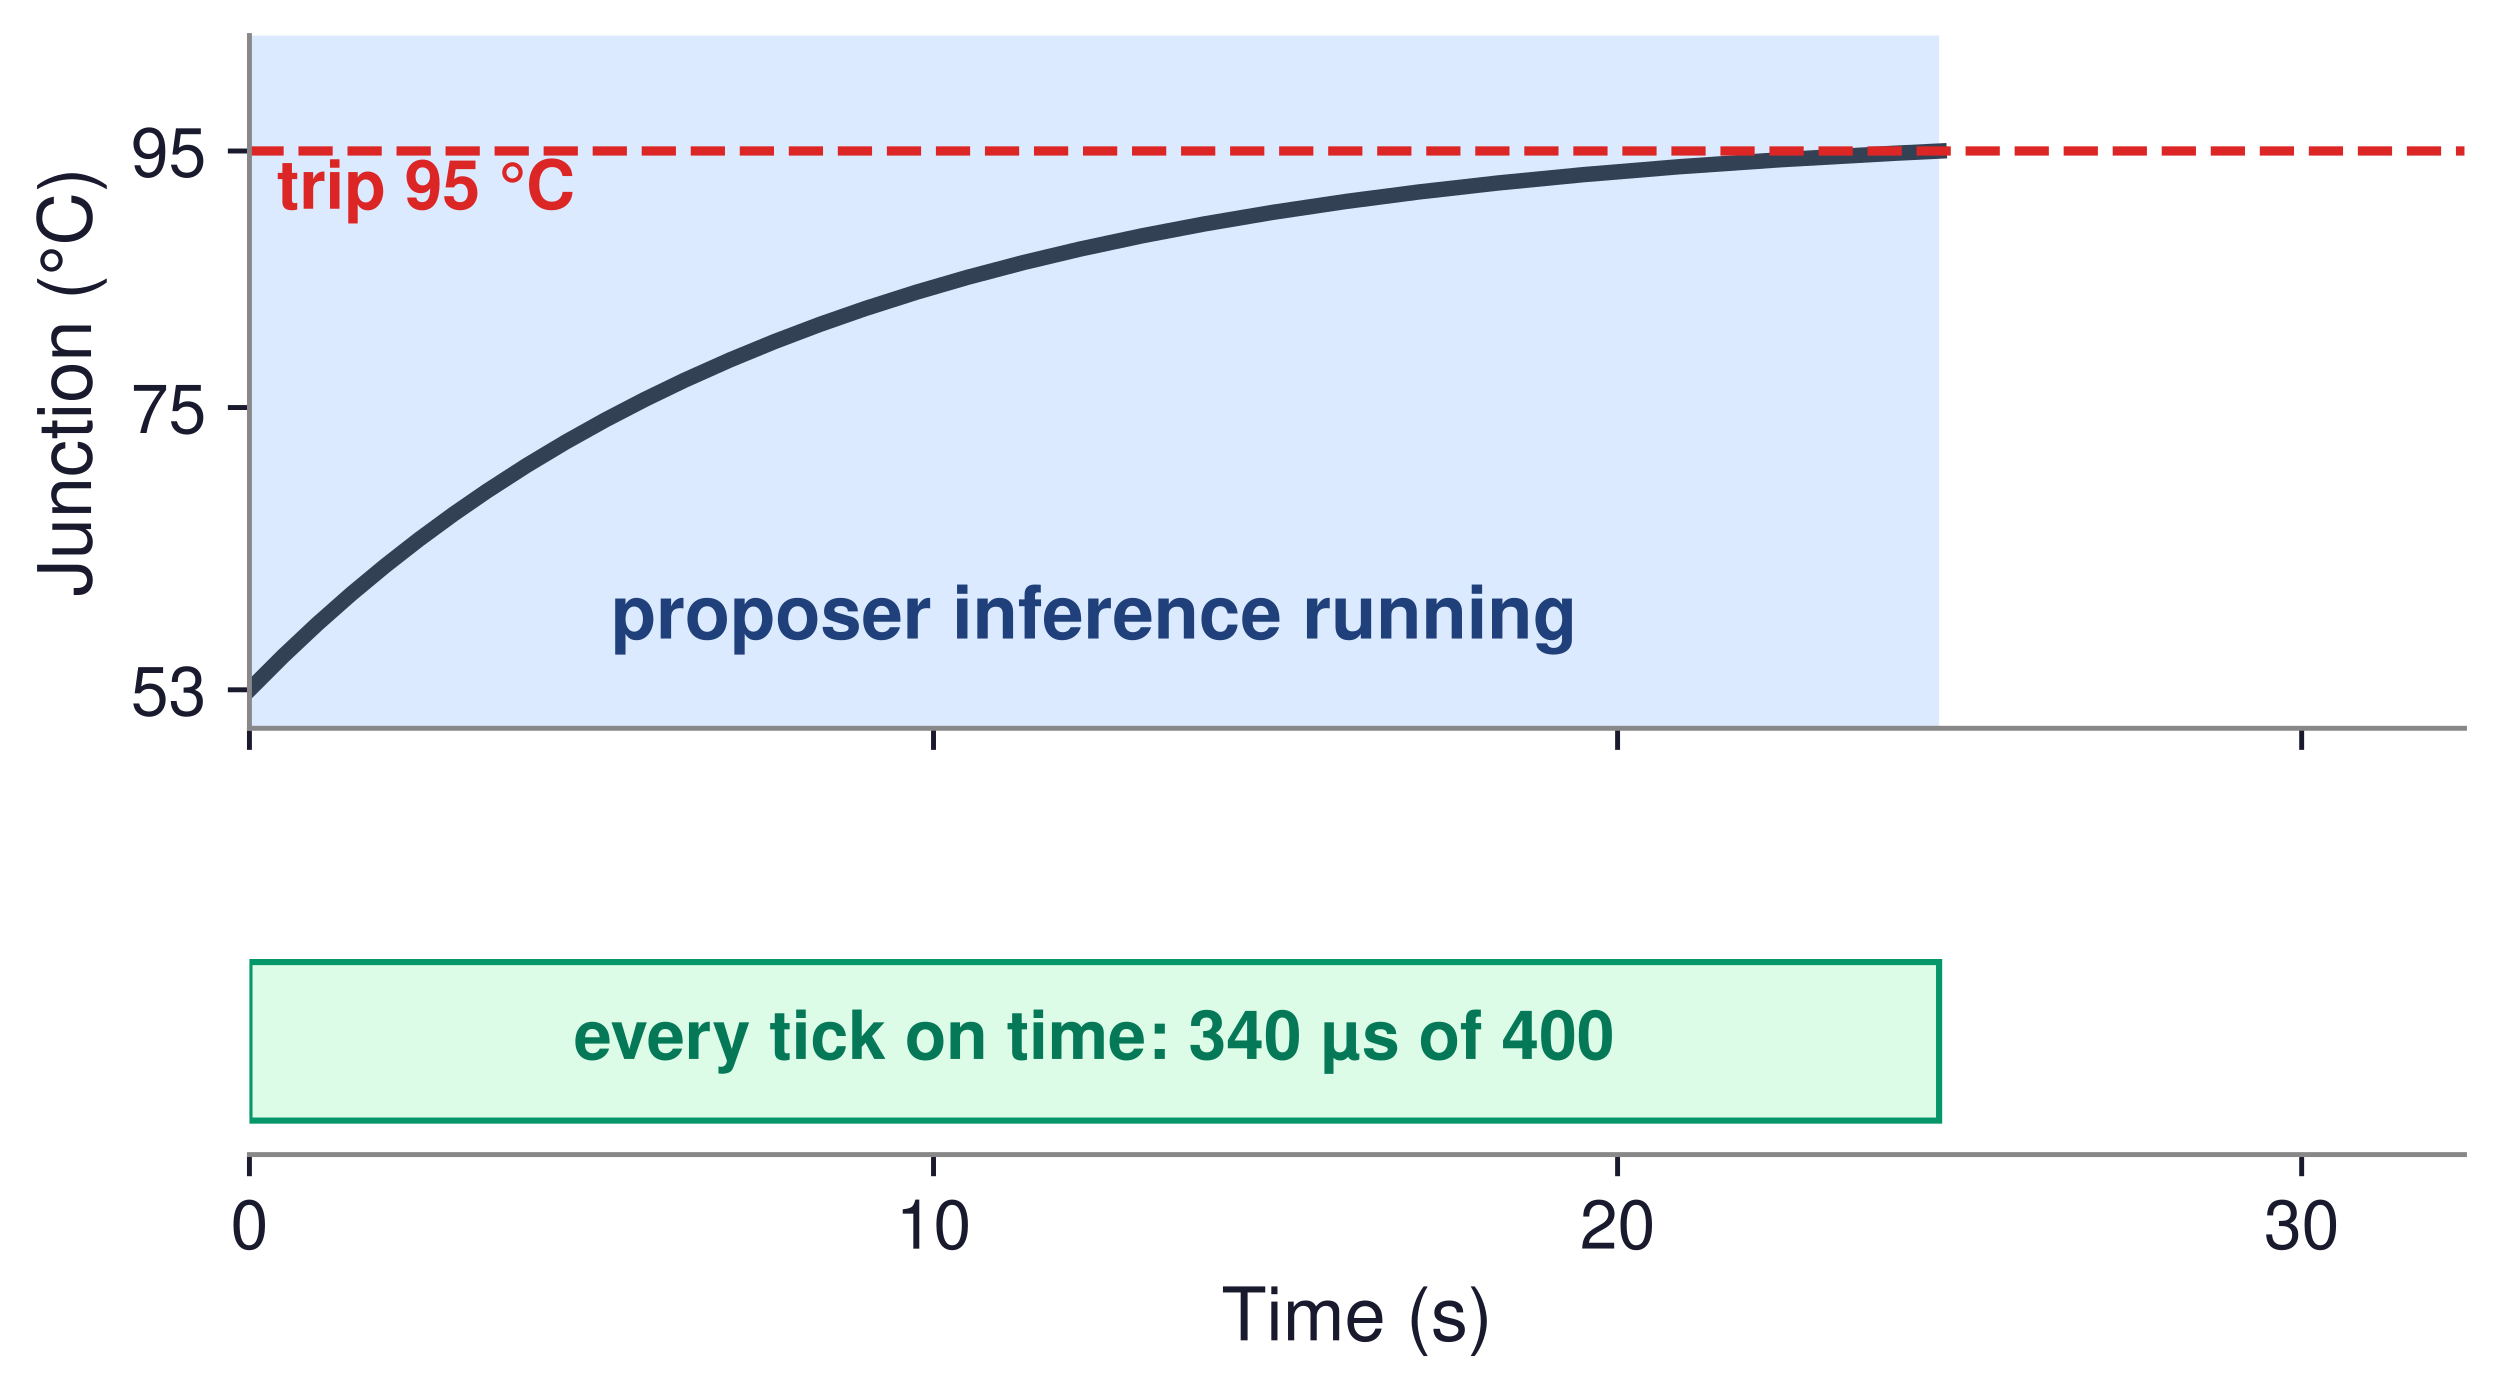
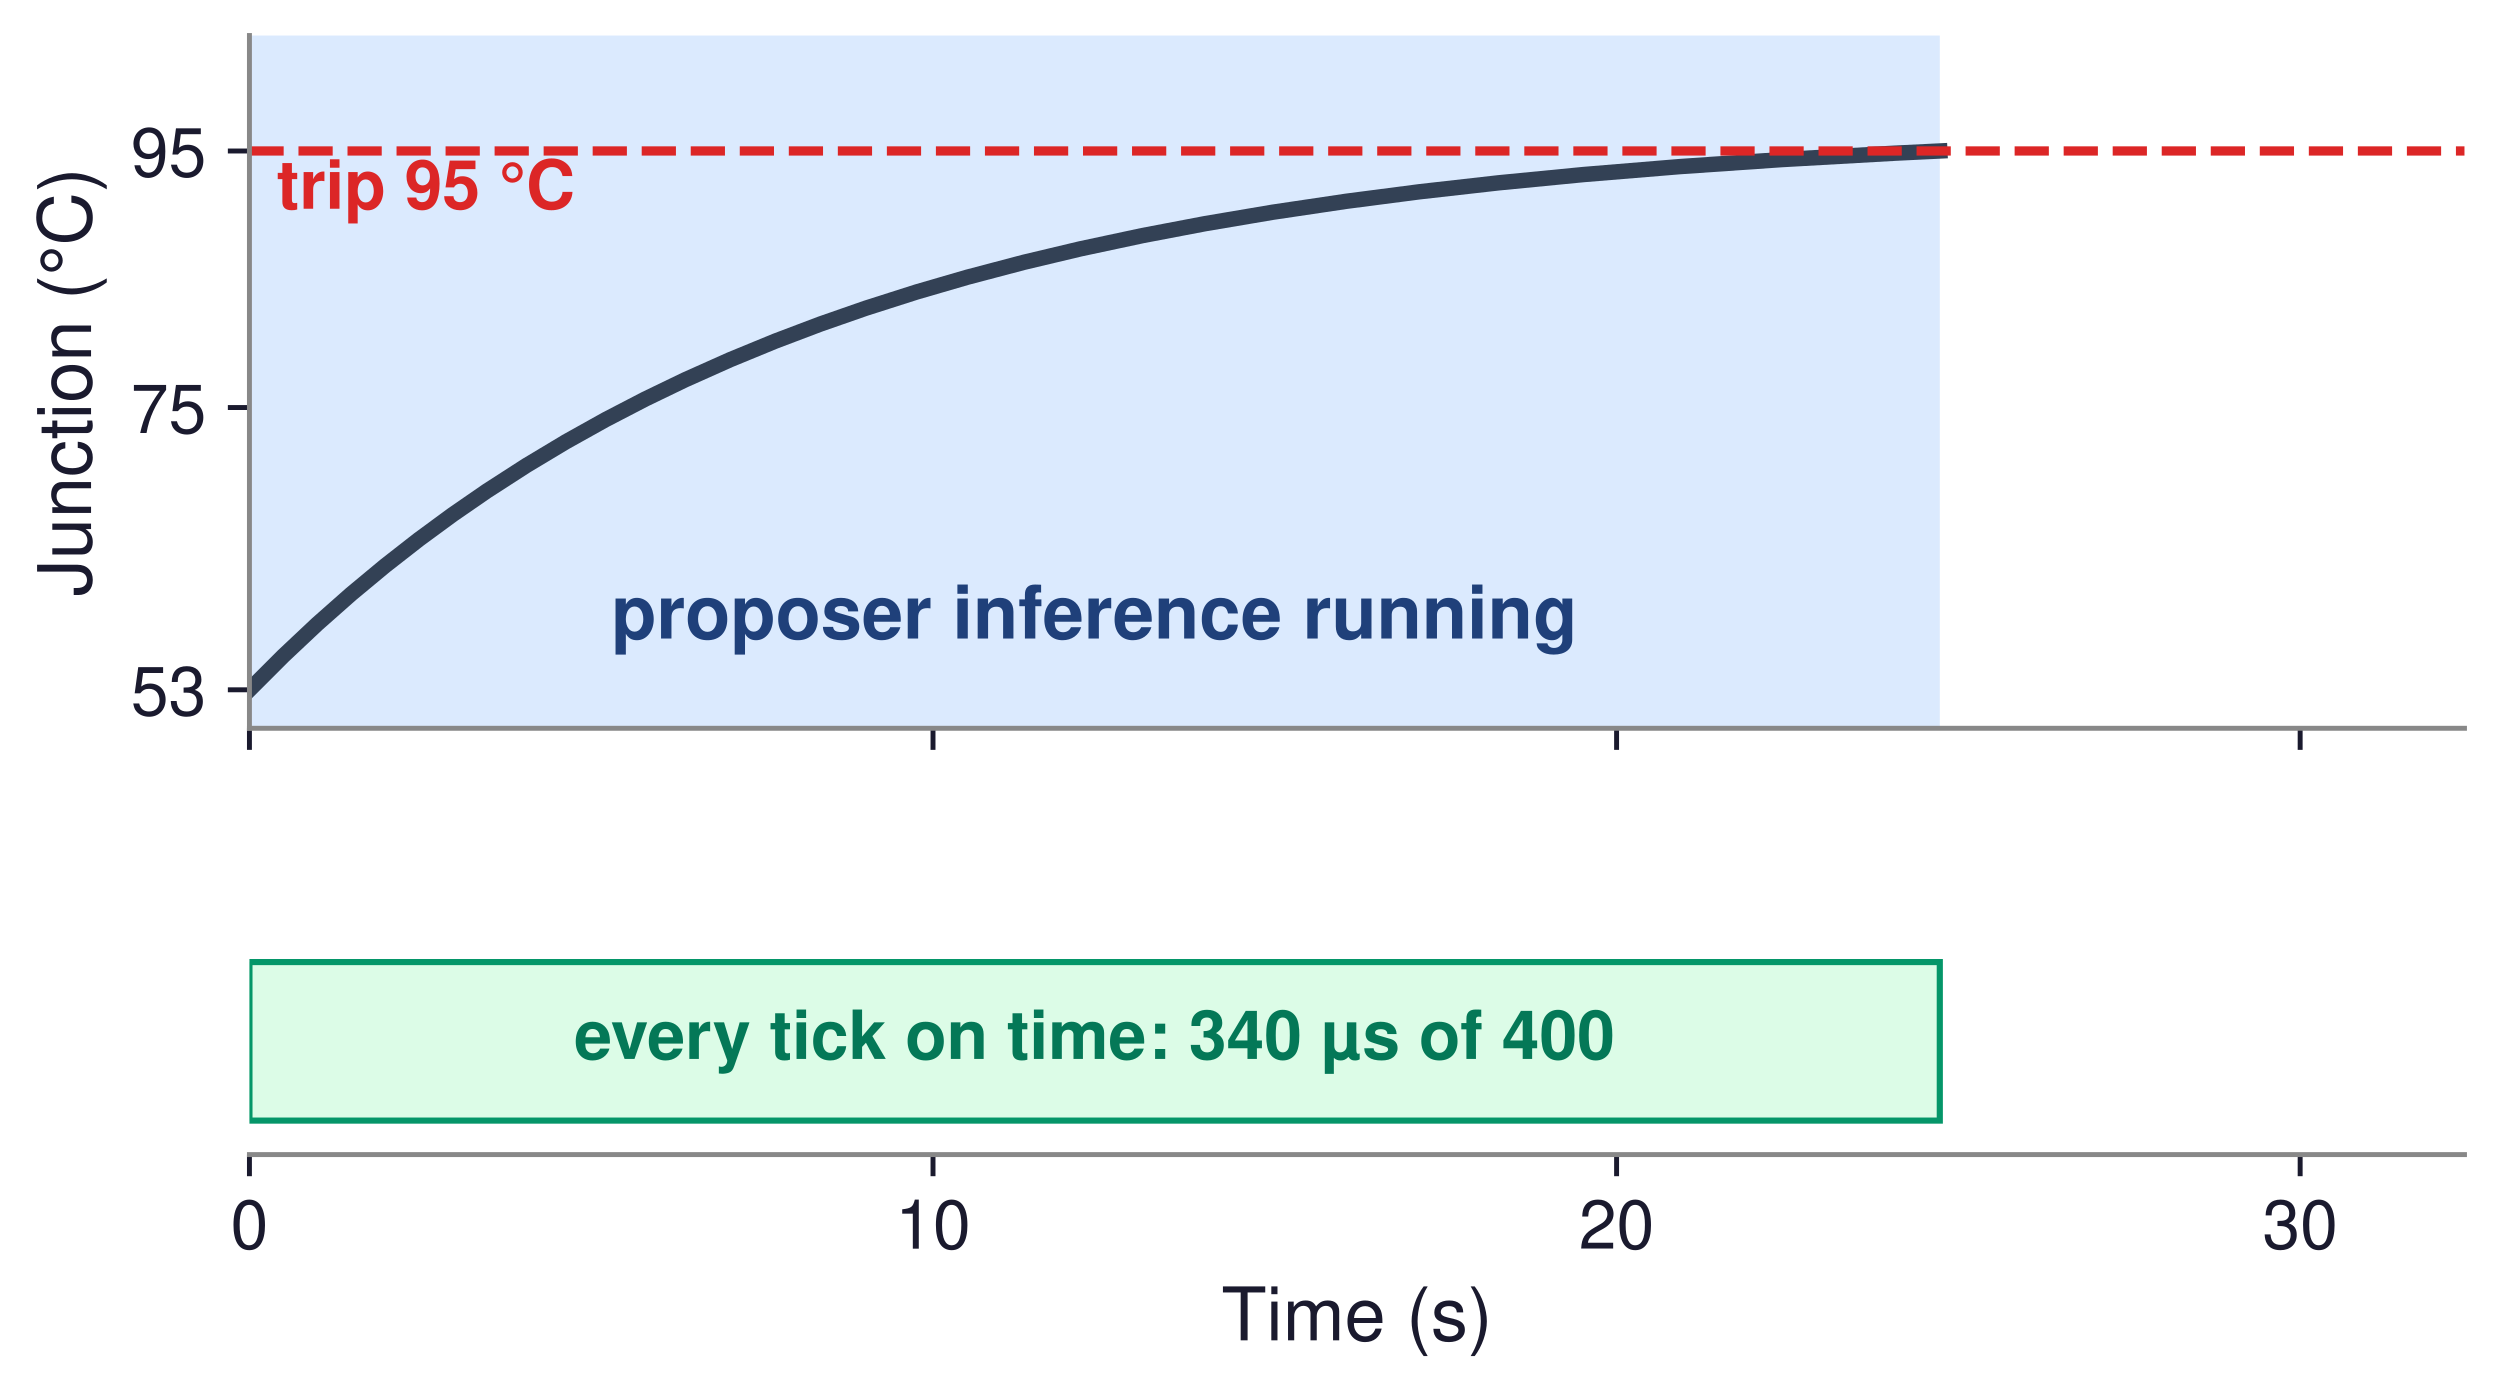
<svg xmlns="http://www.w3.org/2000/svg" xmlns:xlink="http://www.w3.org/1999/xlink" width="405.339pt" height="225.528pt" viewBox="0 0 405.339 225.528" version="1.1">
  <defs>
    <style type="text/css">*{stroke-linejoin: round; stroke-linecap: butt}</style>
  </defs>
  <g id="figure_1">
    <g id="patch_1">
      <path d="M 0 225.528  L 405.339 225.528  L 405.339 0  L 0 0  z " style="fill: #ffffff" />
    </g>
    <g id="axes_1">
      <g id="patch_2">
        <path d="M 40.443 118.08  L 399.579 118.08  L 399.579 5.76  L 40.443 5.76  z " style="fill: #ffffff" />
      </g>
      <g id="patch_3">
-         <path d="M 40.443 118.08  L 314.398 118.08  L 314.398 5.76  L 40.443 5.76  z " clip-path="url(#pbc9b4689a8)" style="fill: #dbeafe" />
+         <path d="M 40.443 118.08  L 314.51 118.08  L 314.51 5.76  L 40.443 5.76  z " clip-path="url(#p4f0878d436)" style="fill: #dbeafe" />
      </g>
      <g id="patch_4">
-         <path d="M 314.398 118.08  L 338.577 118.08  L 338.577 5.76  L 314.398 5.76  L 314.398 118.08  z " clip-path="url(#pbc9b4689a8)" style="fill: none; opacity: 0" />
+         <path d="M 314.51 118.08  L 338.622 118.08  L 338.622 5.76  L 314.51 5.76  L 314.51 118.08  z " clip-path="url(#p4f0878d436)" style="fill: none; opacity: 0" />
      </g>
      <g id="matplotlib.axis_1">
        <g id="xtick_1">
          <g id="line2d_1">
            <defs>
-               <path id="m410115c3a2" d="M 0 0  L 0 3.5  " style="stroke: #1a1a2e; stroke-width: 0.8" />
+               <path id="m7c820a22df" d="M 0 0  L 0 3.5  " style="stroke: #1a1a2e; stroke-width: 0.8" />
            </defs>
            <g>
-               <use xlink:href="#m410115c3a2" x="40.443" y="118.08" style="fill: #1a1a2e; stroke: #1a1a2e; stroke-width: 0.8" />
+               <use xlink:href="#m7c820a22df" x="40.443" y="118.08" style="fill: #1a1a2e; stroke: #1a1a2e; stroke-width: 0.8" />
            </g>
          </g>
        </g>
        <g id="xtick_2">
          <g id="line2d_2">
            <g>
-               <use xlink:href="#m410115c3a2" x="151.356" y="118.08" style="fill: #1a1a2e; stroke: #1a1a2e; stroke-width: 0.8" />
+               <use xlink:href="#m7c820a22df" x="151.274" y="118.08" style="fill: #1a1a2e; stroke: #1a1a2e; stroke-width: 0.8" />
            </g>
          </g>
        </g>
        <g id="xtick_3">
          <g id="line2d_3">
            <g>
-               <use xlink:href="#m410115c3a2" x="262.269" y="118.08" style="fill: #1a1a2e; stroke: #1a1a2e; stroke-width: 0.8" />
+               <use xlink:href="#m7c820a22df" x="262.106" y="118.08" style="fill: #1a1a2e; stroke: #1a1a2e; stroke-width: 0.8" />
            </g>
          </g>
        </g>
        <g id="xtick_4">
          <g id="line2d_4">
            <g>
-               <use xlink:href="#m410115c3a2" x="373.182" y="118.08" style="fill: #1a1a2e; stroke: #1a1a2e; stroke-width: 0.8" />
+               <use xlink:href="#m7c820a22df" x="372.937" y="118.08" style="fill: #1a1a2e; stroke: #1a1a2e; stroke-width: 0.8" />
            </g>
          </g>
        </g>
      </g>
      <g id="matplotlib.axis_2">
        <g id="ytick_1">
          <g id="line2d_5">
            <defs>
-               <path id="m91a5daf96c" d="M 0 0  L -3.5 0  " style="stroke: #1a1a2e; stroke-width: 0.8" />
+               <path id="m49ce5f527c" d="M 0 0  L -3.5 0  " style="stroke: #1a1a2e; stroke-width: 0.8" />
            </defs>
            <g>
-               <use xlink:href="#m91a5daf96c" x="40.443" y="111.84" style="fill: #1a1a2e; stroke: #1a1a2e; stroke-width: 0.8" />
+               <use xlink:href="#m49ce5f527c" x="40.443" y="111.84" style="fill: #1a1a2e; stroke: #1a1a2e; stroke-width: 0.8" />
            </g>
          </g>
          <g id="text_1">
            <text style="font-size: 11px; font-family: 'Helvetica', 'Arial', 'DejaVu Sans', sans-serif; text-anchor: end; fill: #1a1a2e" x="33.443" y="115.965" transform="rotate(-0 33.44281 115.965)">53</text>
          </g>
        </g>
        <g id="ytick_2">
          <g id="line2d_6">
            <g>
-               <use xlink:href="#m91a5daf96c" x="40.443" y="66.08" style="fill: #1a1a2e; stroke: #1a1a2e; stroke-width: 0.8" />
+               <use xlink:href="#m49ce5f527c" x="40.443" y="66.08" style="fill: #1a1a2e; stroke: #1a1a2e; stroke-width: 0.8" />
            </g>
          </g>
          <g id="text_2">
            <text style="font-size: 11px; font-family: 'Helvetica', 'Arial', 'DejaVu Sans', sans-serif; text-anchor: end; fill: #1a1a2e" x="33.443" y="70.205" transform="rotate(-0 33.44281 70.205)">75</text>
          </g>
        </g>
        <g id="ytick_3">
          <g id="line2d_7">
            <g>
-               <use xlink:href="#m91a5daf96c" x="40.443" y="24.48" style="fill: #1a1a2e; stroke: #1a1a2e; stroke-width: 0.8" />
+               <use xlink:href="#m49ce5f527c" x="40.443" y="24.48" style="fill: #1a1a2e; stroke: #1a1a2e; stroke-width: 0.8" />
            </g>
          </g>
          <g id="text_3">
            <text style="font-size: 11px; font-family: 'Helvetica', 'Arial', 'DejaVu Sans', sans-serif; text-anchor: end; fill: #1a1a2e" x="33.443" y="28.605" transform="rotate(-0 33.44281 28.605)">95</text>
          </g>
        </g>
        <g id="text_4">
          <text style="font-size: 12px; font-family: 'Helvetica', 'Arial', 'DejaVu Sans', sans-serif; text-anchor: middle; fill: #1a1a2e" x="14.76" y="61.92" transform="rotate(-90 14.76 61.92)">Junction (°C)</text>
        </g>
      </g>
      <g id="line2d_8">
-         <path d="M 40.443 111.84  L 45.94 106.342  L 51.438 101.174  L 56.935 96.317  L 62.433 91.751  L 67.93 87.46  L 73.427 83.426  L 78.925 79.635  L 85.338 75.499  L 91.752 71.651  L 98.166 68.072  L 104.579 64.742  L 110.993 61.644  L 118.323 58.368  L 125.653 55.351  L 132.983 52.573  L 140.313 50.016  L 148.559 47.381  L 156.805 44.979  L 165.967 42.56  L 175.13 40.378  L 185.208 38.224  L 195.287 36.302  L 206.282 34.439  L 218.193 32.666  L 230.104 31.115  L 242.931 29.662  L 256.675 28.321  L 272.251 27.033  L 288.743 25.894  L 307.068 24.854  L 314.398 24.495  L 314.398 24.495  " clip-path="url(#pbc9b4689a8)" style="fill: none; stroke: #334155; stroke-width: 2.5; stroke-linecap: square" />
+         <path d="M 40.443 111.84  L 45.942 106.336  L 51.442 101.162  L 56.942 96.3  L 62.442 91.731  L 67.941 87.436  L 73.441 83.399  L 78.941 79.605  L 85.357 75.467  L 91.773 71.617  L 98.19 68.036  L 104.606 64.705  L 111.022 61.607  L 118.355 58.329  L 125.688 55.312  L 133.021 52.535  L 140.354 49.978  L 148.603 47.343  L 156.853 44.942  L 166.019 42.524  L 175.185 40.343  L 185.268 38.191  L 195.351 36.27  L 206.35 34.409  L 218.266 32.637  L 230.182 31.088  L 243.015 29.637  L 256.764 28.299  L 272.346 27.013  L 288.845 25.877  L 307.178 24.839  L 314.51 24.48  L 314.51 24.48  " clip-path="url(#p4f0878d436)" style="fill: none; stroke: #334155; stroke-width: 2.5; stroke-linecap: square" />
      </g>
      <g id="line2d_9">
-         <path d="M 314.398 24.48  L 319.962 29.79  L 325.527 34.778  L 331.091 39.462  L 336.656 43.862  L 342.221 47.994  L 348.213 52.164  L 354.206 56.061  L 360.199 59.704  L 366.619 63.343  L 373.04 66.729  L 379.889 70.08  L 386.737 73.182  L 394.014 76.226  L 399.579 78.39  L 399.579 78.39  " clip-path="url(#pbc9b4689a8)" style="fill: none; stroke: #334155; stroke-opacity: 0; stroke-width: 2.5; stroke-linecap: square" />
+         <path d="M 314.51 24.48  L 320.068 29.787  L 325.625 34.772  L 331.182 39.454  L 336.739 43.852  L 342.297 47.982  L 348.281 52.15  L 354.266 56.046  L 360.251 59.688  L 366.663 63.327  L 373.075 66.711  L 379.915 70.061  L 386.754 73.163  L 394.022 76.207  L 399.579 78.372  L 399.579 78.372  " clip-path="url(#p4f0878d436)" style="fill: none; stroke: #334155; stroke-opacity: 0; stroke-width: 2.5; stroke-linecap: square" />
      </g>
      <g id="line2d_10">
-         <path d="M 40.443 24.48  L 399.579 24.48  " clip-path="url(#pbc9b4689a8)" style="fill: none; stroke-dasharray: 5.55,2.4; stroke-dashoffset: 0; stroke: #dc2626; stroke-width: 1.5" />
+         <path d="M 40.443 24.48  L 399.579 24.48  " clip-path="url(#p4f0878d436)" style="fill: none; stroke-dasharray: 5.55,2.4; stroke-dashoffset: 0; stroke: #dc2626; stroke-width: 1.5" />
      </g>
      <g id="line2d_11">
-         <path d="M 40.443 45.28  L 399.579 45.28  " clip-path="url(#pbc9b4689a8)" style="fill: none; stroke-dasharray: 5.55,2.4; stroke-dashoffset: 0; stroke: #059669; stroke-opacity: 0; stroke-width: 1.5" />
+         <path d="M 40.443 45.28  L 399.579 45.28  " clip-path="url(#p4f0878d436)" style="fill: none; stroke-dasharray: 5.55,2.4; stroke-dashoffset: 0; stroke: #059669; stroke-opacity: 0; stroke-width: 1.5" />
      </g>
      <g id="line2d_12">
        <defs>
-           <path id="mced10d4235" d="M 0 4  C 1.061 4 2.078 3.579 2.828 2.828  C 3.579 2.078 4 1.061 4 0  C 4 -1.061 3.579 -2.078 2.828 -2.828  C 2.078 -3.579 1.061 -4 0 -4  C -1.061 -4 -2.078 -3.579 -2.828 -2.828  C -3.579 -2.078 -4 -1.061 -4 0  C -4 1.061 -3.579 2.078 -2.828 2.828  C -2.078 3.579 -1.061 4 0 4  z " style="stroke: #dc2626; stroke-opacity: 0" />
+           <path id="mdae7ee367f" d="M 0 4  C 1.061 4 2.078 3.579 2.828 2.828  C 3.579 2.078 4 1.061 4 0  C 4 -1.061 3.579 -2.078 2.828 -2.828  C 2.078 -3.579 1.061 -4 0 -4  C -1.061 -4 -2.078 -3.579 -2.828 -2.828  C -3.579 -2.078 -4 -1.061 -4 0  C -4 1.061 -3.579 2.078 -2.828 2.828  C -2.078 3.579 -1.061 4 0 4  z " style="stroke: #dc2626; stroke-opacity: 0" />
        </defs>
-         <g clip-path="url(#pbc9b4689a8)">
-           <use xlink:href="#mced10d4235" x="314.398" y="24.48" style="fill: #dc2626; fill-opacity: 0; stroke: #dc2626; stroke-opacity: 0" />
+         <g clip-path="url(#p4f0878d436)">
+           <use xlink:href="#mdae7ee367f" x="314.51" y="24.48" style="fill: #dc2626; fill-opacity: 0; stroke: #dc2626; stroke-opacity: 0" />
        </g>
      </g>
      <g id="patch_5">
        <path d="M 40.443 118.08  L 40.443 5.76  " style="fill: none; stroke: #888888; stroke-width: 0.8; stroke-linejoin: miter; stroke-linecap: square" />
      </g>
      <g id="patch_6">
        <path d="M 40.443 118.08  L 399.579 118.08  " style="fill: none; stroke: #888888; stroke-width: 0.8; stroke-linejoin: miter; stroke-linecap: square" />
      </g>
      <g id="text_5">
-         <text style="font-weight: 700; font-size: 12px; font-family: 'Helvetica', 'Arial', 'DejaVu Sans', sans-serif; text-anchor: middle; fill: #1f407a" x="177.42" y="103.52" transform="rotate(-0 177.4203 103.52)">proposer inference running</text>
+         <text style="font-weight: 700; font-size: 12px; font-family: 'Helvetica', 'Arial', 'DejaVu Sans', sans-serif; text-anchor: middle; fill: #1f407a" x="177.477" y="103.52" transform="rotate(-0 177.4767 103.52)">proposer inference running</text>
      </g>
      <g id="text_6">
-         <text style="font-weight: 700; font-size: 11px; font-family: 'Helvetica', 'Arial', 'DejaVu Sans', sans-serif; text-anchor: start; fill: #dc2626" x="44.879" y="33.84" transform="rotate(-0 44.87933 33.84)">trip 95 °C</text>
+         <text style="font-weight: 700; font-size: 11px; font-family: 'Helvetica', 'Arial', 'DejaVu Sans', sans-serif; text-anchor: start; fill: #dc2626" x="44.876" y="33.84" transform="rotate(-0 44.87607 33.84)">trip 95 °C</text>
      </g>
      <g id="text_7">
-         <text style="font-weight: 700; font-size: 11px; font-family: 'Helvetica', 'Arial', 'DejaVu Sans', sans-serif; text-anchor: start; fill: #059669; opacity: 0" x="44.879" y="54.64" transform="rotate(-0 44.87933 54.64)">clear 85 °C</text>
+         <text style="font-weight: 700; font-size: 11px; font-family: 'Helvetica', 'Arial', 'DejaVu Sans', sans-serif; text-anchor: start; fill: #059669; opacity: 0" x="44.876" y="54.64" transform="rotate(-0 44.87607 54.64)">clear 85 °C</text>
      </g>
      <g id="text_8">
-         <text style="font-weight: 700; font-size: 12px; font-family: 'Helvetica', 'Arial', 'DejaVu Sans', sans-serif; text-anchor: end; fill: #991b1b; opacity: 0" x="302.398" y="19.48" transform="rotate(-0 302.3977 19.48)">24.7 s: clock halved</text>
+         <text style="font-weight: 700; font-size: 12px; font-family: 'Helvetica', 'Arial', 'DejaVu Sans', sans-serif; text-anchor: end; fill: #991b1b; opacity: 0" x="302.51" y="19.48" transform="rotate(-0 302.5105 19.48)">24.7 s: clock halved</text>
      </g>
      <g id="text_9">
-         <text style="font-weight: 700; font-size: 12px; font-family: 'Helvetica', 'Arial', 'DejaVu Sans', sans-serif; fill: #991b1b; opacity: 0" transform="translate(341.9041 90.04352)">2.18 s</text>
-         <text style="font-weight: 700; font-size: 12px; font-family: 'Helvetica', 'Arial', 'DejaVu Sans', sans-serif; fill: #991b1b; opacity: 0" transform="translate(341.9041 101.44)">after stop</text>
+         <text style="font-weight: 700; font-size: 12px; font-family: 'Helvetica', 'Arial', 'DejaVu Sans', sans-serif; fill: #991b1b; opacity: 0" transform="translate(341.9465 90.04352)">2.18 s</text>
+         <text style="font-weight: 700; font-size: 12px; font-family: 'Helvetica', 'Arial', 'DejaVu Sans', sans-serif; fill: #991b1b; opacity: 0" transform="translate(341.9465 101.44)">after stop</text>
      </g>
      <g id="text_10">
-         <text style="font-weight: 700; font-size: 20px; font-family: 'Helvetica', 'Arial', 'DejaVu Sans', sans-serif; text-anchor: start; fill: #991b1b; opacity: 0" x="318.834" y="84.8" transform="rotate(-0 318.8342 84.8)">?</text>
+         <text style="font-weight: 700; font-size: 20px; font-family: 'Helvetica', 'Arial', 'DejaVu Sans', sans-serif; text-anchor: start; fill: #991b1b; opacity: 0" x="318.944" y="84.8" transform="rotate(-0 318.9438 84.8)">?</text>
      </g>
    </g>
    <g id="axes_2">
      <g id="patch_7">
        <path d="M 40.443 187.2  L 399.579 187.2  L 399.579 150.48  L 40.443 150.48  z " style="fill: #ffffff" />
      </g>
      <g id="patch_8">
-         <path d="M 40.443 181.692  L 314.398 181.692  L 314.398 155.988  L 40.443 155.988  z " clip-path="url(#pcecfb5bdf4)" style="fill: #dcfce7; stroke: #059669; stroke-linejoin: miter" />
+         <path d="M 40.443 181.692  L 314.51 181.692  L 314.51 155.988  L 40.443 155.988  z " clip-path="url(#p1de16cd1bc)" style="fill: #dcfce7; stroke: #059669; stroke-linejoin: miter" />
      </g>
      <g id="patch_9">
-         <path d="M 314.398 181.692  L 338.577 181.692  L 338.577 155.988  L 314.398 155.988  L 314.398 181.692  z " clip-path="url(#pcecfb5bdf4)" style="fill: none; opacity: 0" />
+         <path d="M 314.51 181.692  L 338.622 181.692  L 338.622 155.988  L 314.51 155.988  L 314.51 181.692  z " clip-path="url(#p1de16cd1bc)" style="fill: none; opacity: 0" />
      </g>
      <g id="patch_10">
-         <path d="M 338.577 181.692  L 399.579 181.692  L 399.579 155.988  L 338.577 155.988  L 338.577 181.692  z " clip-path="url(#pcecfb5bdf4)" style="fill: none; opacity: 0" />
+         <path d="M 338.622 181.692  L 399.579 181.692  L 399.579 155.988  L 338.622 155.988  L 338.622 181.692  z " clip-path="url(#p1de16cd1bc)" style="fill: none; opacity: 0" />
      </g>
      <g id="matplotlib.axis_3">
        <g id="xtick_5">
          <g id="line2d_13">
            <g>
-               <use xlink:href="#m410115c3a2" x="40.443" y="187.2" style="fill: #1a1a2e; stroke: #1a1a2e; stroke-width: 0.8" />
+               <use xlink:href="#m7c820a22df" x="40.443" y="187.2" style="fill: #1a1a2e; stroke: #1a1a2e; stroke-width: 0.8" />
            </g>
          </g>
          <g id="text_11">
            <text style="font-size: 11px; font-family: 'Helvetica', 'Arial', 'DejaVu Sans', sans-serif; text-anchor: middle; fill: #1a1a2e" x="40.443" y="202.45" transform="rotate(-0 40.44281 202.45)">0</text>
          </g>
        </g>
        <g id="xtick_6">
          <g id="line2d_14">
            <g>
-               <use xlink:href="#m410115c3a2" x="151.356" y="187.2" style="fill: #1a1a2e; stroke: #1a1a2e; stroke-width: 0.8" />
+               <use xlink:href="#m7c820a22df" x="151.274" y="187.2" style="fill: #1a1a2e; stroke: #1a1a2e; stroke-width: 0.8" />
            </g>
          </g>
          <g id="text_12">
-             <text style="font-size: 11px; font-family: 'Helvetica', 'Arial', 'DejaVu Sans', sans-serif; text-anchor: middle; fill: #1a1a2e" x="151.356" y="202.45" transform="rotate(-0 151.3557 202.45)">10</text>
+             <text style="font-size: 11px; font-family: 'Helvetica', 'Arial', 'DejaVu Sans', sans-serif; text-anchor: middle; fill: #1a1a2e" x="151.274" y="202.45" transform="rotate(-0 151.2742 202.45)">10</text>
          </g>
        </g>
        <g id="xtick_7">
          <g id="line2d_15">
            <g>
-               <use xlink:href="#m410115c3a2" x="262.269" y="187.2" style="fill: #1a1a2e; stroke: #1a1a2e; stroke-width: 0.8" />
+               <use xlink:href="#m7c820a22df" x="262.106" y="187.2" style="fill: #1a1a2e; stroke: #1a1a2e; stroke-width: 0.8" />
            </g>
          </g>
          <g id="text_13">
-             <text style="font-size: 11px; font-family: 'Helvetica', 'Arial', 'DejaVu Sans', sans-serif; text-anchor: middle; fill: #1a1a2e" x="262.269" y="202.45" transform="rotate(-0 262.2686 202.45)">20</text>
+             <text style="font-size: 11px; font-family: 'Helvetica', 'Arial', 'DejaVu Sans', sans-serif; text-anchor: middle; fill: #1a1a2e" x="262.106" y="202.45" transform="rotate(-0 262.1056 202.45)">20</text>
          </g>
        </g>
        <g id="xtick_8">
          <g id="line2d_16">
            <g>
-               <use xlink:href="#m410115c3a2" x="373.182" y="187.2" style="fill: #1a1a2e; stroke: #1a1a2e; stroke-width: 0.8" />
+               <use xlink:href="#m7c820a22df" x="372.937" y="187.2" style="fill: #1a1a2e; stroke: #1a1a2e; stroke-width: 0.8" />
            </g>
          </g>
          <g id="text_14">
-             <text style="font-size: 11px; font-family: 'Helvetica', 'Arial', 'DejaVu Sans', sans-serif; text-anchor: middle; fill: #1a1a2e" x="373.182" y="202.45" transform="rotate(-0 373.1815 202.45)">30</text>
+             <text style="font-size: 11px; font-family: 'Helvetica', 'Arial', 'DejaVu Sans', sans-serif; text-anchor: middle; fill: #1a1a2e" x="372.937" y="202.45" transform="rotate(-0 372.9371 202.45)">30</text>
          </g>
        </g>
        <g id="text_15">
          <text style="font-size: 12px; font-family: 'Helvetica', 'Arial', 'DejaVu Sans', sans-serif; text-anchor: middle; fill: #1a1a2e" x="220.011" y="217.319" transform="rotate(-0 220.0108 217.3191)">Time (s)</text>
        </g>
      </g>
      <g id="matplotlib.axis_4" />
      <g id="patch_11">
        <path d="M 40.443 187.2  L 399.579 187.2  " style="fill: none; stroke: #888888; stroke-width: 0.8; stroke-linejoin: miter; stroke-linecap: square" />
      </g>
      <g id="text_16">
-         <text style="font-weight: 700; font-size: 11px; font-family: 'Helvetica', 'Arial', 'DejaVu Sans', sans-serif; text-anchor: middle; fill: #047857" x="177.42" y="171.69" transform="rotate(-0 177.4203 171.6897)">every tick on time: 340 µs of 400</text>
+         <text style="font-weight: 700; font-size: 11px; font-family: 'Helvetica', 'Arial', 'DejaVu Sans', sans-serif; text-anchor: middle; fill: #047857" x="177.477" y="171.69" transform="rotate(-0 177.4767 171.6897)">every tick on time: 340 µs of 400</text>
      </g>
      <g id="text_17">
-         <text style="font-weight: 700; font-size: 11px; font-family: 'Helvetica', 'Arial', 'DejaVu Sans', sans-serif; text-anchor: middle; fill: #991b1b; opacity: 0" x="326.487" y="143.523" transform="rotate(-0 326.4872 143.523)">590 µs</text>
+         <text style="font-weight: 700; font-size: 11px; font-family: 'Helvetica', 'Arial', 'DejaVu Sans', sans-serif; text-anchor: middle; fill: #991b1b; opacity: 0" x="326.566" y="143.523" transform="rotate(-0 326.566 143.523)">590 µs</text>
      </g>
    </g>
  </g>
  <defs>
-     <clipPath id="pbc9b4689a8">
+     <clipPath id="p4f0878d436">
      <rect x="40.443" y="5.76" width="359.136" height="112.32" />
    </clipPath>
-     <clipPath id="pcecfb5bdf4">
+     <clipPath id="p1de16cd1bc">
      <rect x="40.443" y="150.48" width="359.136" height="36.72" />
    </clipPath>
  </defs>
</svg>
